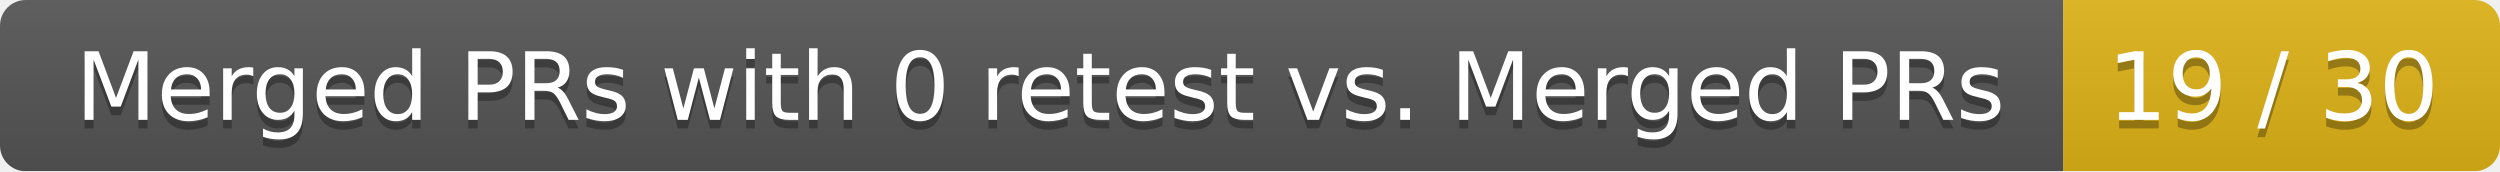
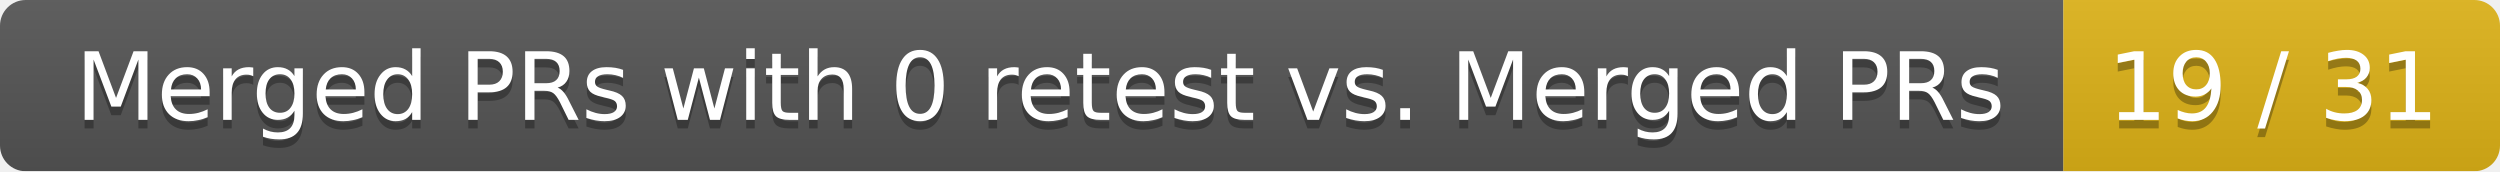
<svg xmlns="http://www.w3.org/2000/svg" width="292" height="20">
  <linearGradient id="smooth" x2="0" y2="100%">
    <stop offset="0" stop-color="#bbb" stop-opacity=".1" />
    <stop offset="1" stop-opacity=".1" />
  </linearGradient>
  <mask id="round">
    <rect width="292" height="20" rx="3" fill="#fff" />
  </mask>
  <g mask="url(#round)">
    <rect width="241" height="20" fill="#555" />
    <rect x="241" width="51" height="20" fill="#dfb317" />
    <rect width="292" height="20" fill="url(#smooth)" />
  </g>
  <g fill="#fff" text-anchor="middle" font-family="DejaVu Sans,Verdana,Geneva,sans-serif" font-size="11">
    <text x="121.5" y="15" fill="#010101" fill-opacity=".3">Merged PRs with 0 retest vs. Merged PRs</text>
    <text x="121.5" y="14">Merged PRs with 0 retest vs. Merged PRs</text>
-     <text x="265.5" y="15" fill="#010101" fill-opacity=".3">19 / 30</text>
-     <text x="265.5" y="14">19 / 30</text>
+     <text x="265.5" y="15" fill="#010101" fill-opacity=".3">19 / 31</text>
+     <text x="265.5" y="14">19 / 31</text>
  </g>
</svg>
